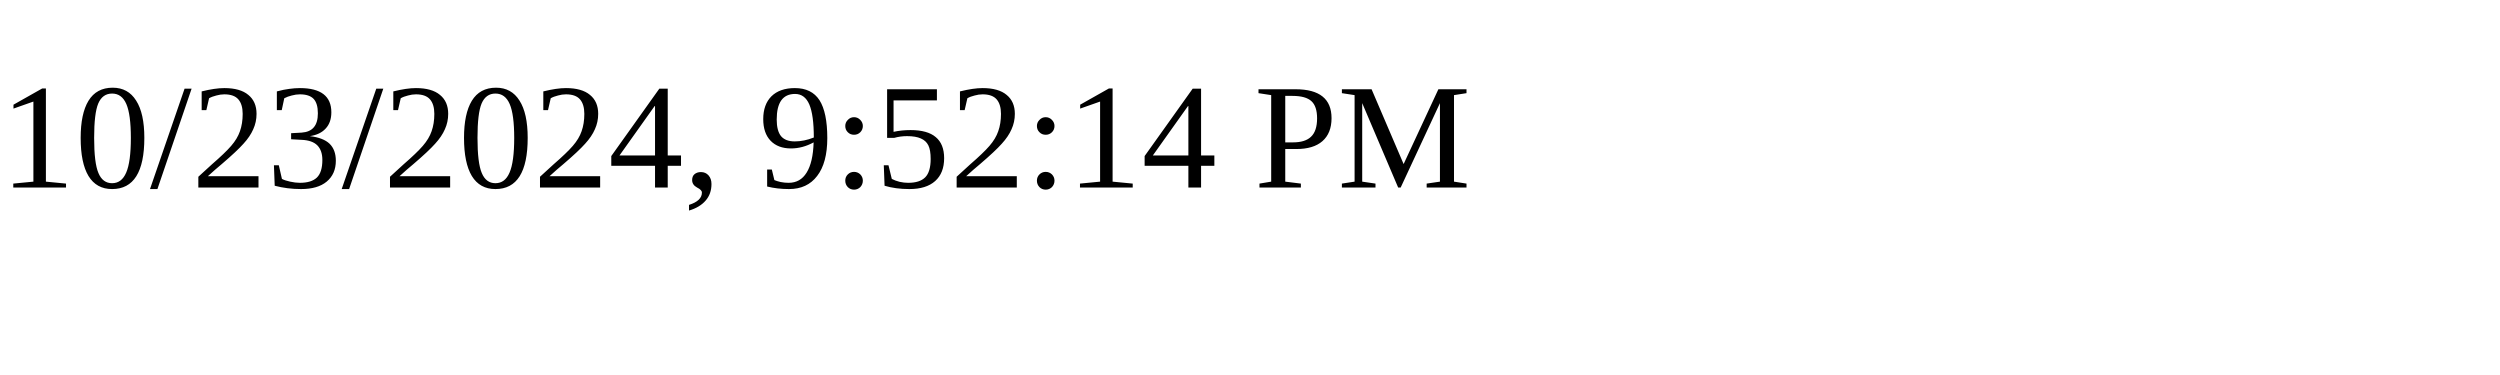
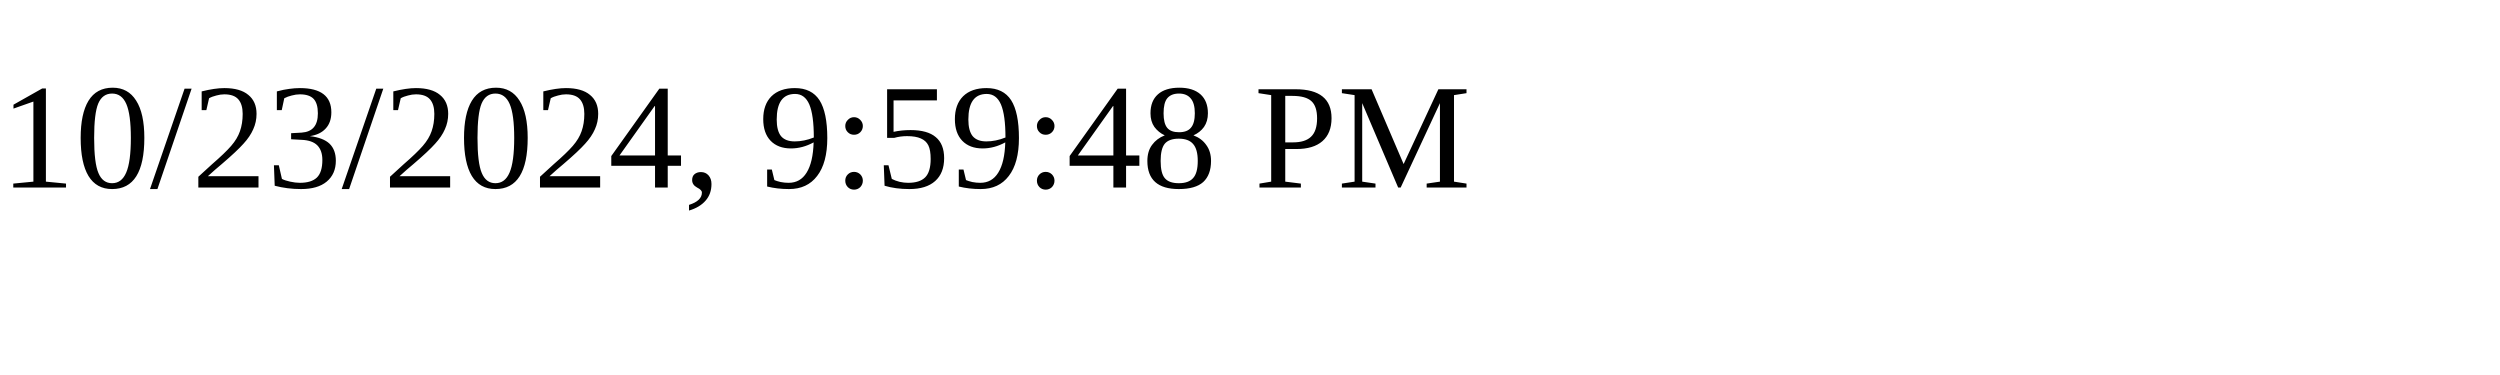
<svg xmlns="http://www.w3.org/2000/svg" height="30" width="200">
-   <text x="0" y="15">10/23/2024, 9:52:14 PM</text>
+   <text x="0" y="15">10/23/2024, 9:59:48 PM</text>
</svg>
